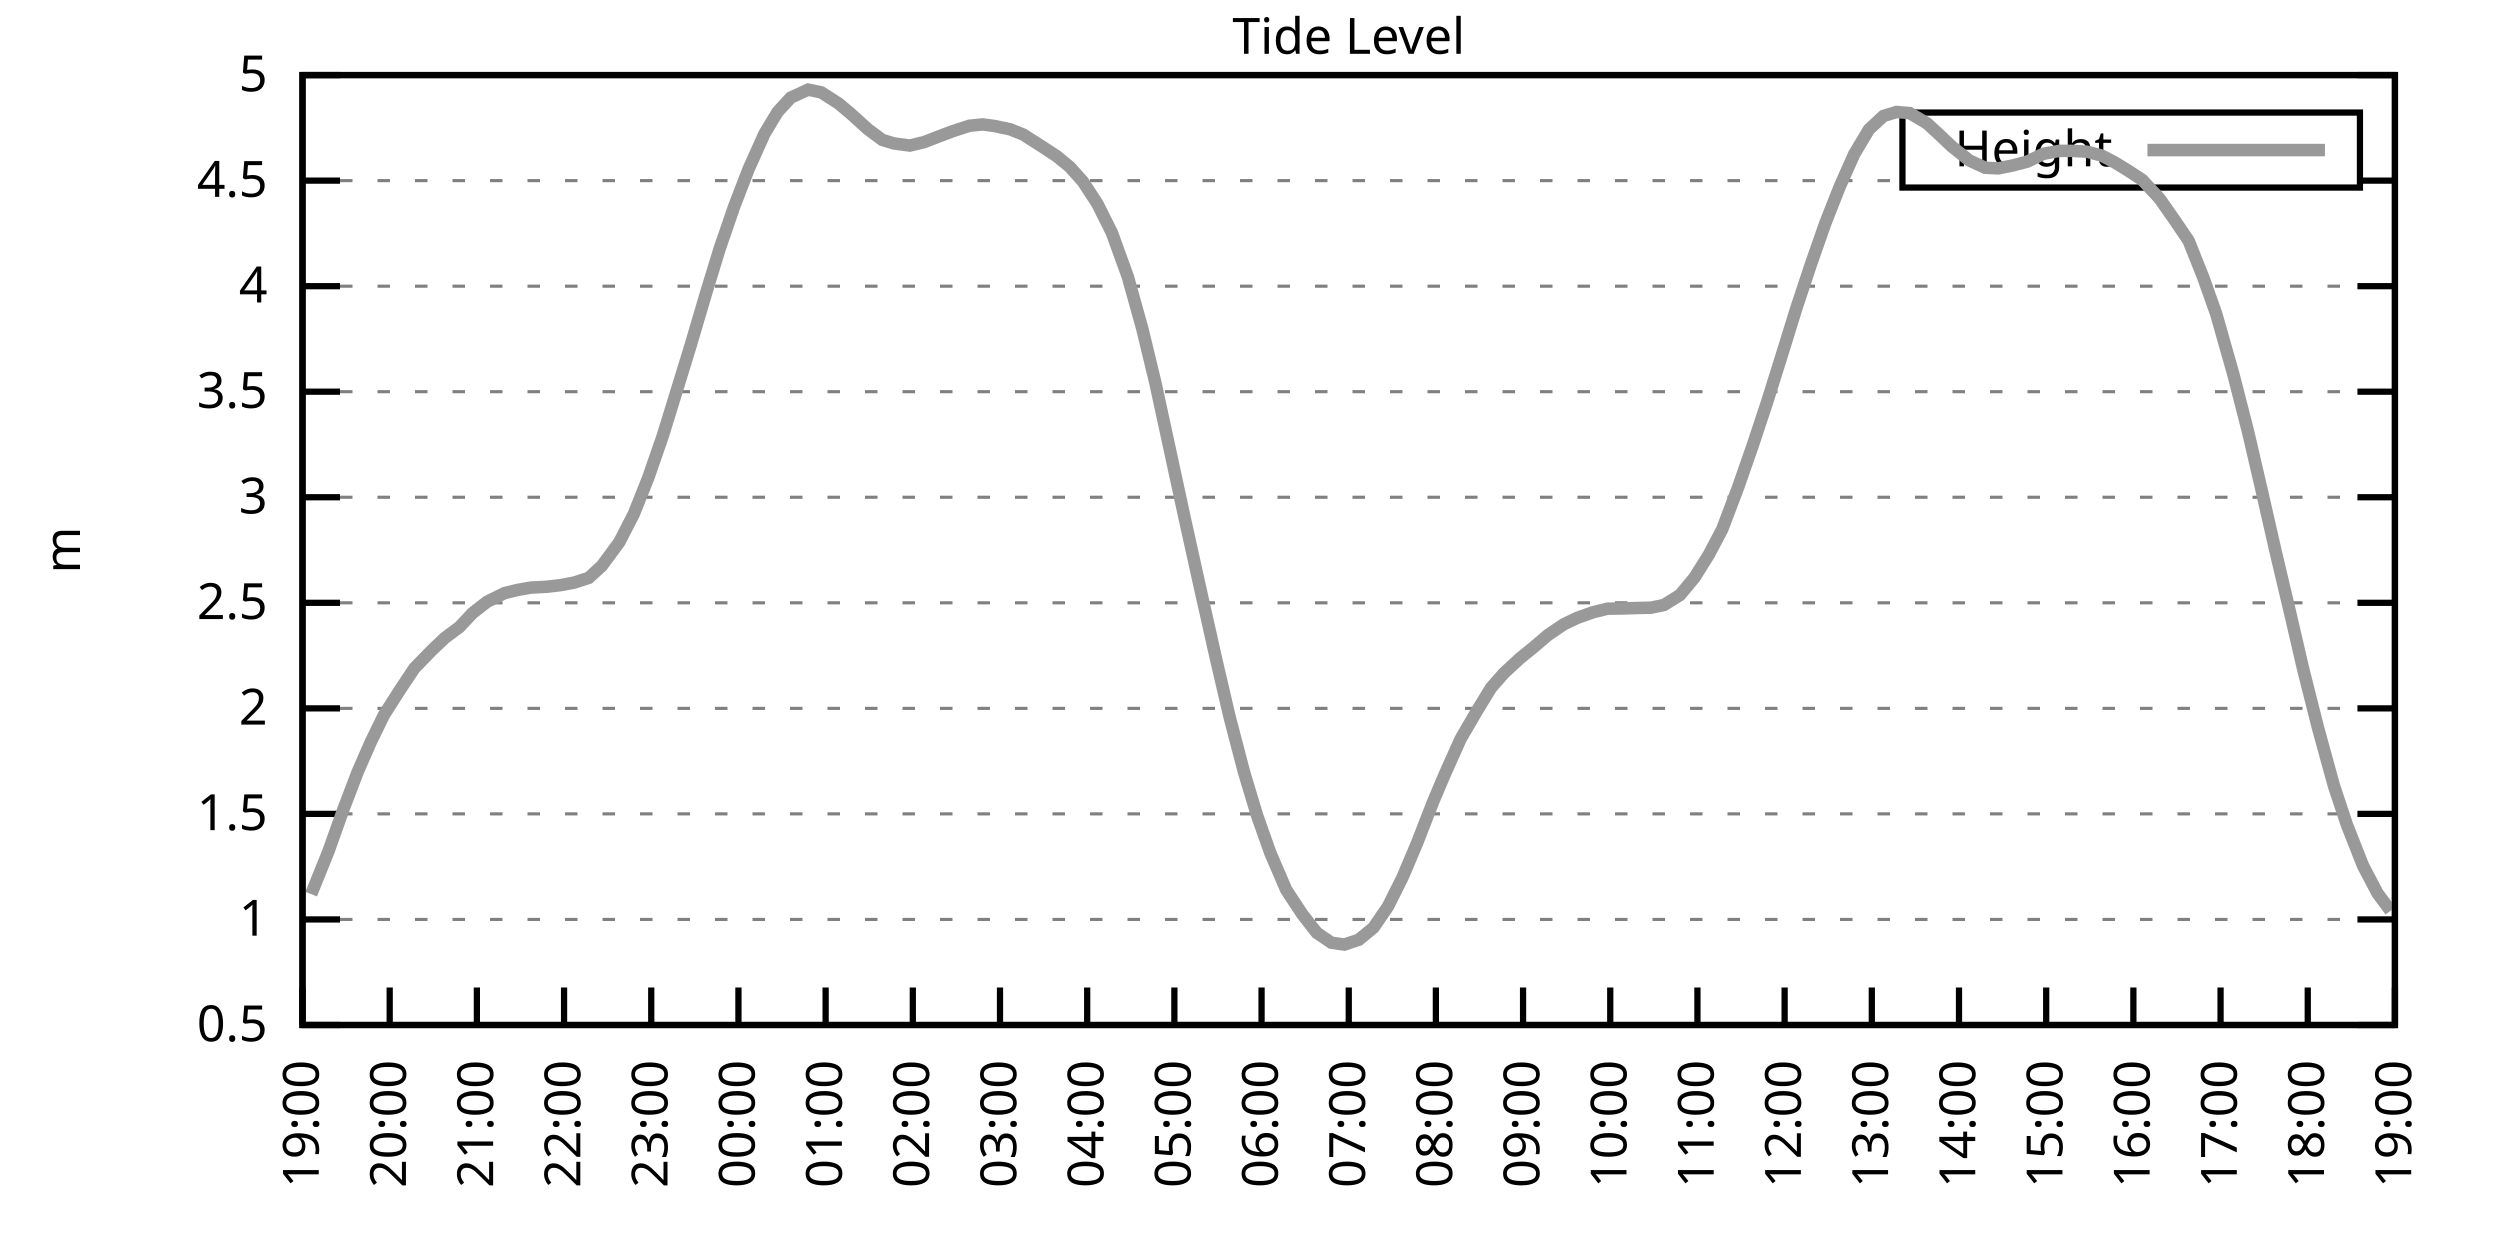
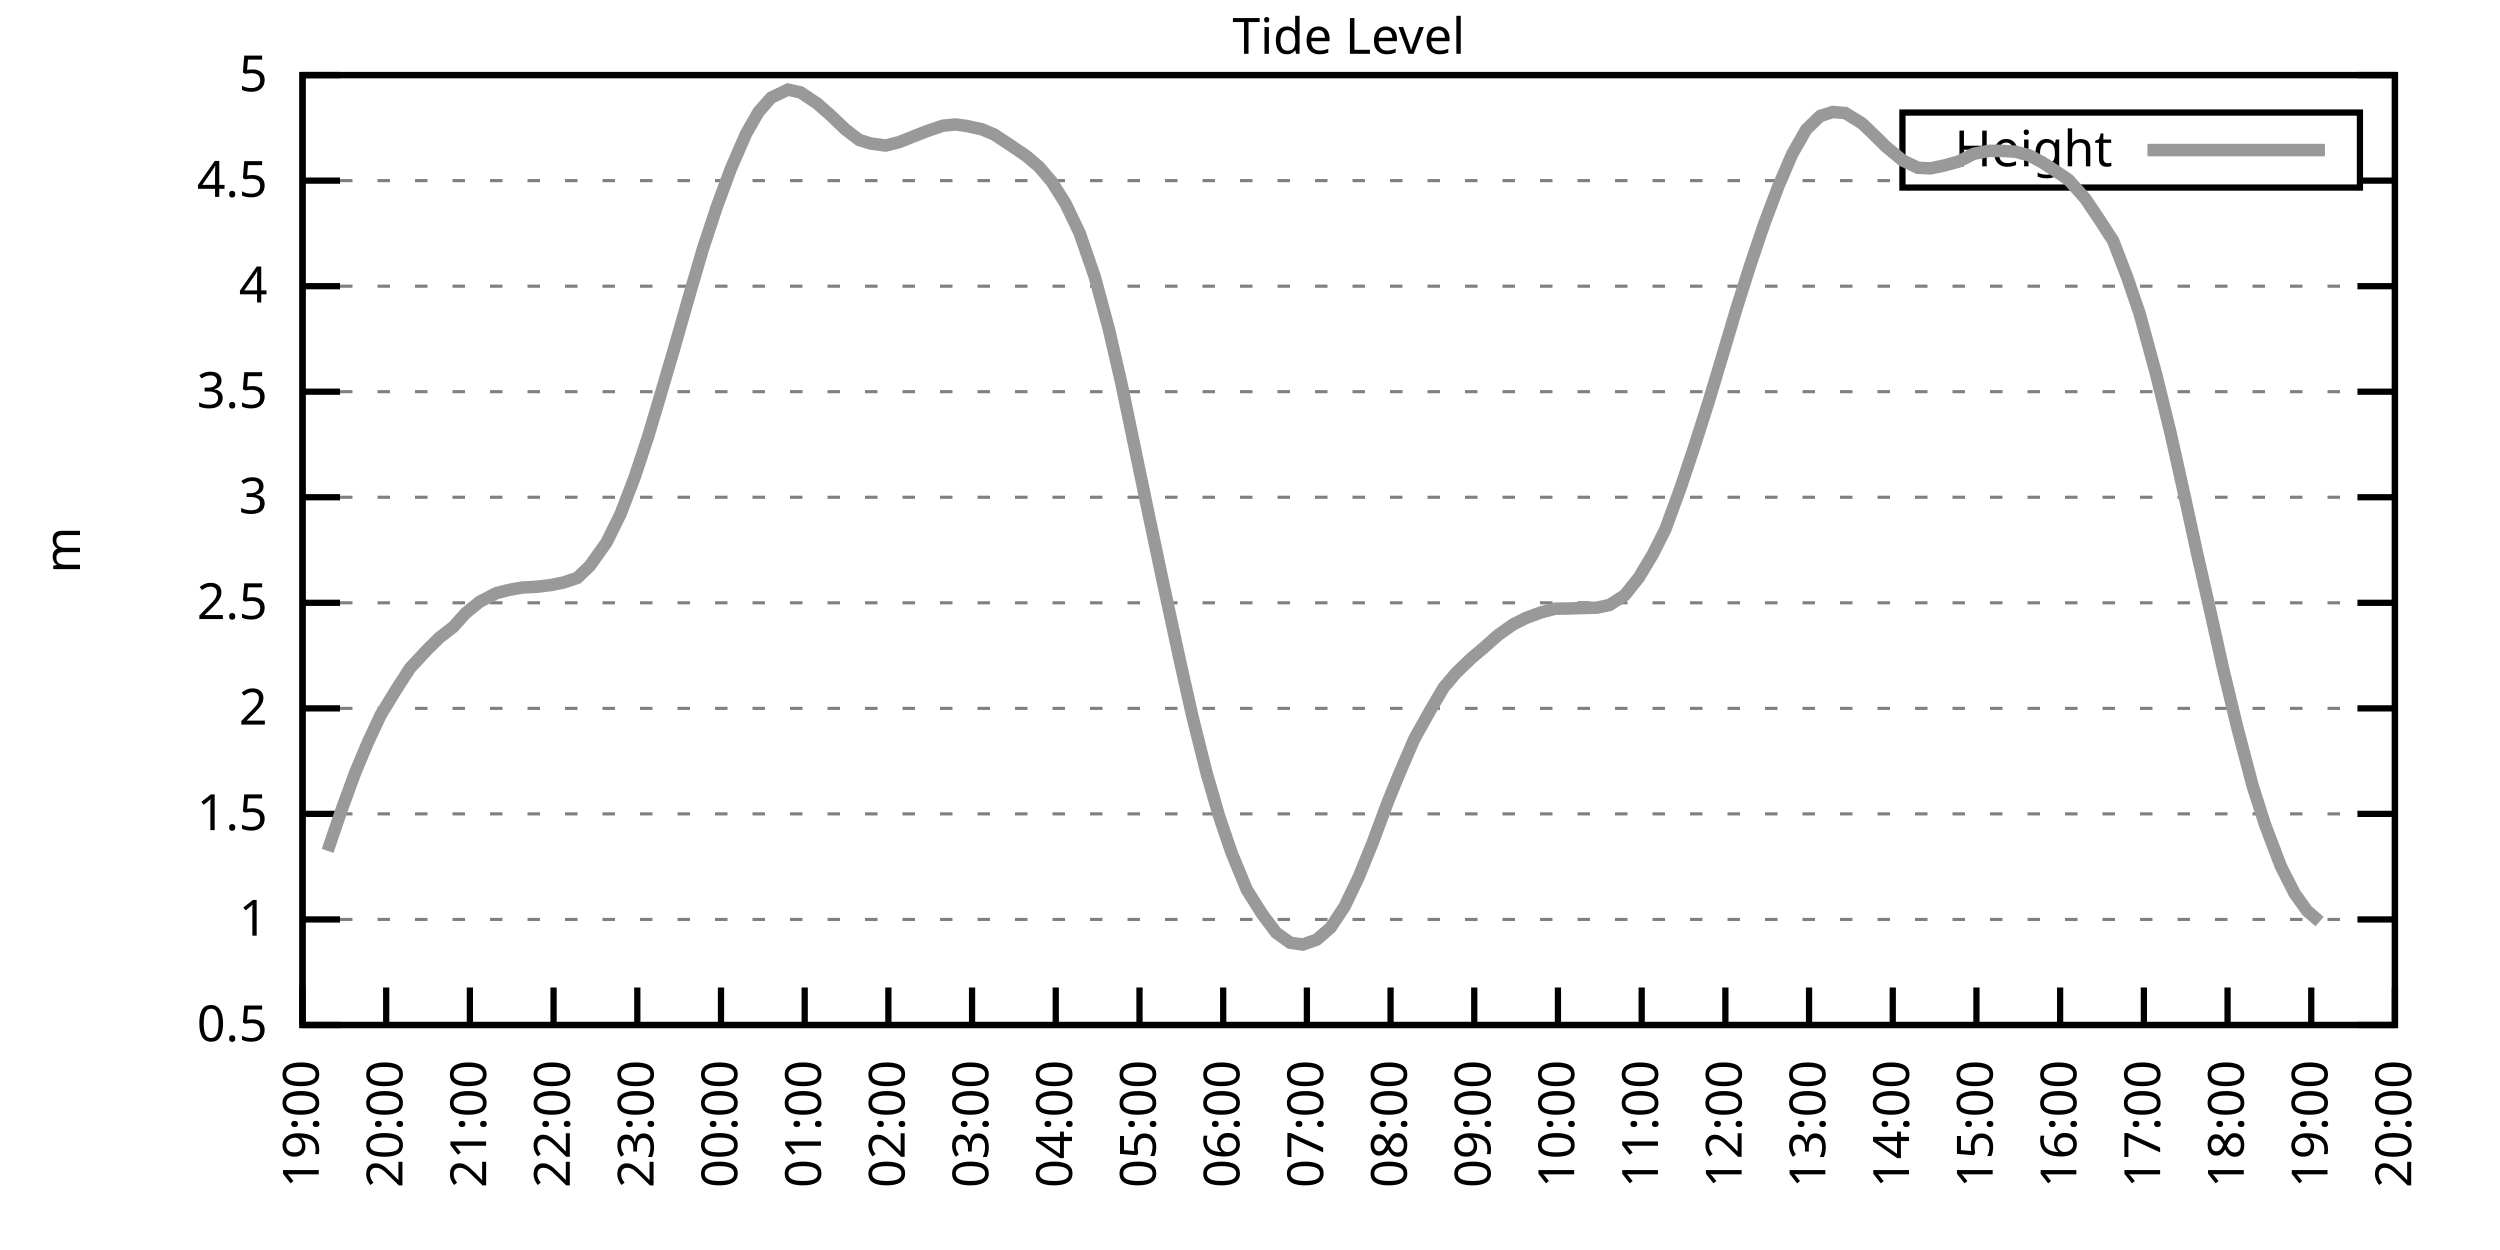
<svg xmlns="http://www.w3.org/2000/svg" xmlns:xlink="http://www.w3.org/1999/xlink" width="400" height="200" viewBox="0 0 400 200">
  <g id="gnuplot_canvas">
    <rect x="0" y="0" width="400" height="200" fill="none" />
    <defs>
      <circle id="gpDot" r="0.5" stroke-width="0.5" stroke="currentColor" />
      <path id="gpPt0" stroke-width="0.333" stroke="currentColor" d="M-1,0 h2 M0,-1 v2" />
      <path id="gpPt1" stroke-width="0.333" stroke="currentColor" d="M-1,-1 L1,1 M1,-1 L-1,1" />
      <path id="gpPt2" stroke-width="0.333" stroke="currentColor" d="M-1,0 L1,0 M0,-1 L0,1 M-1,-1 L1,1 M-1,1 L1,-1" />
      <rect id="gpPt3" stroke-width="0.333" stroke="currentColor" x="-1" y="-1" width="2" height="2" />
      <rect id="gpPt4" stroke-width="0.333" stroke="currentColor" fill="currentColor" x="-1" y="-1" width="2" height="2" />
      <circle id="gpPt5" stroke-width="0.333" stroke="currentColor" cx="0" cy="0" r="1" />
      <use xlink:href="#gpPt5" id="gpPt6" fill="currentColor" stroke="none" />
      <path id="gpPt7" stroke-width="0.333" stroke="currentColor" d="M0,-1.33 L-1.33,0.67 L1.33,0.67 z" />
      <use xlink:href="#gpPt7" id="gpPt8" fill="currentColor" stroke="none" />
      <use xlink:href="#gpPt7" id="gpPt9" stroke="currentColor" transform="rotate(180)" />
      <use xlink:href="#gpPt9" id="gpPt10" fill="currentColor" stroke="none" />
      <use xlink:href="#gpPt3" id="gpPt11" stroke="currentColor" transform="rotate(45)" />
      <use xlink:href="#gpPt11" id="gpPt12" fill="currentColor" stroke="none" />
      <path id="gpPt13" stroke-width="0.333" stroke="currentColor" d="M0,1.330 L1.265,0.411 L0.782,-1.067 L-0.782,-1.076 L-1.265,0.411 z" />
      <use xlink:href="#gpPt13" id="gpPt14" fill="currentColor" stroke="none" />
      <filter id="textbox" filterUnits="objectBoundingBox" x="0" y="0" height="1" width="1">
        <feFlood flood-color="white" flood-opacity="1" result="bgnd" />
        <feComposite in="SourceGraphic" in2="bgnd" operator="atop" />
      </filter>
      <filter id="greybox" filterUnits="objectBoundingBox" x="0" y="0" height="1" width="1">
        <feFlood flood-color="lightgrey" flood-opacity="1" result="grey" />
        <feComposite in="SourceGraphic" in2="grey" operator="atop" />
      </filter>
    </defs>
    <g fill="none" color="white" stroke="currentColor" stroke-width="1.00" stroke-linecap="butt" stroke-linejoin="miter">
</g>
    <g fill="none" color="black" stroke="currentColor" stroke-width="1.00" stroke-linecap="butt" stroke-linejoin="miter">
      <g stroke="none" shape-rendering="crispEdges">
        <polygon fill="rgb(255, 255, 255)" points="48.40,164.00 383.18,164.00 383.18,12.02 48.40,12.02 " />
      </g>
    </g>
    <g fill="none" color="black" stroke="currentColor" stroke-width="1.00" stroke-linecap="butt" stroke-linejoin="miter">
</g>
    <g fill="none" color="black" stroke="black" stroke-width="0.50" stroke-linecap="butt" stroke-linejoin="miter">
</g>
    <g fill="none" color="gray" stroke="currentColor" stroke-width="0.50" stroke-linecap="butt" stroke-linejoin="miter">
      <path stroke="gray" stroke-dasharray="2,4" class="gridline" d="M48.40,164.00 L383.19,164.00  " />
    </g>
    <g fill="none" color="gray" stroke="gray" stroke-width="1.00" stroke-linecap="butt" stroke-linejoin="miter">
</g>
    <g fill="none" color="black" stroke="currentColor" stroke-width="1.00" stroke-linecap="butt" stroke-linejoin="miter">
      <path stroke="black" d="M48.40,164.00 L54.40,164.00 M383.19,164.00 L377.19,164.00  " />
      <g transform="translate(42.80,166.60)" stroke="none" fill="black" font-family="Sans" font-size="8.00" text-anchor="end">
        <text>
          <tspan font-family="Sans"> 0.5</tspan>
        </text>
      </g>
    </g>
    <g fill="none" color="black" stroke="currentColor" stroke-width="1.00" stroke-linecap="butt" stroke-linejoin="miter">
</g>
    <g fill="none" color="black" stroke="black" stroke-width="0.50" stroke-linecap="butt" stroke-linejoin="miter">
</g>
    <g fill="none" color="gray" stroke="currentColor" stroke-width="0.50" stroke-linecap="butt" stroke-linejoin="miter">
      <path stroke="gray" stroke-dasharray="2,4" class="gridline" d="M48.40,147.11 L383.19,147.11  " />
    </g>
    <g fill="none" color="gray" stroke="gray" stroke-width="1.00" stroke-linecap="butt" stroke-linejoin="miter">
</g>
    <g fill="none" color="black" stroke="currentColor" stroke-width="1.00" stroke-linecap="butt" stroke-linejoin="miter">
      <path stroke="black" d="M48.40,147.11 L54.40,147.11 M383.19,147.11 L377.19,147.11  " />
      <g transform="translate(42.80,149.71)" stroke="none" fill="black" font-family="Sans" font-size="8.00" text-anchor="end">
        <text>
          <tspan font-family="Sans"> 1</tspan>
        </text>
      </g>
    </g>
    <g fill="none" color="black" stroke="currentColor" stroke-width="1.00" stroke-linecap="butt" stroke-linejoin="miter">
</g>
    <g fill="none" color="black" stroke="black" stroke-width="0.50" stroke-linecap="butt" stroke-linejoin="miter">
</g>
    <g fill="none" color="gray" stroke="currentColor" stroke-width="0.50" stroke-linecap="butt" stroke-linejoin="miter">
      <path stroke="gray" stroke-dasharray="2,4" class="gridline" d="M48.40,130.22 L383.19,130.22  " />
    </g>
    <g fill="none" color="gray" stroke="gray" stroke-width="1.00" stroke-linecap="butt" stroke-linejoin="miter">
</g>
    <g fill="none" color="black" stroke="currentColor" stroke-width="1.00" stroke-linecap="butt" stroke-linejoin="miter">
      <path stroke="black" d="M48.40,130.22 L54.40,130.22 M383.19,130.22 L377.19,130.22  " />
      <g transform="translate(42.80,132.82)" stroke="none" fill="black" font-family="Sans" font-size="8.00" text-anchor="end">
        <text>
          <tspan font-family="Sans"> 1.5</tspan>
        </text>
      </g>
    </g>
    <g fill="none" color="black" stroke="currentColor" stroke-width="1.00" stroke-linecap="butt" stroke-linejoin="miter">
</g>
    <g fill="none" color="black" stroke="black" stroke-width="0.50" stroke-linecap="butt" stroke-linejoin="miter">
</g>
    <g fill="none" color="gray" stroke="currentColor" stroke-width="0.50" stroke-linecap="butt" stroke-linejoin="miter">
      <path stroke="gray" stroke-dasharray="2,4" class="gridline" d="M48.40,113.34 L383.19,113.34  " />
    </g>
    <g fill="none" color="gray" stroke="gray" stroke-width="1.00" stroke-linecap="butt" stroke-linejoin="miter">
</g>
    <g fill="none" color="black" stroke="currentColor" stroke-width="1.00" stroke-linecap="butt" stroke-linejoin="miter">
      <path stroke="black" d="M48.40,113.34 L54.40,113.34 M383.19,113.34 L377.19,113.34  " />
      <g transform="translate(42.80,115.94)" stroke="none" fill="black" font-family="Sans" font-size="8.00" text-anchor="end">
        <text>
          <tspan font-family="Sans"> 2</tspan>
        </text>
      </g>
    </g>
    <g fill="none" color="black" stroke="currentColor" stroke-width="1.00" stroke-linecap="butt" stroke-linejoin="miter">
</g>
    <g fill="none" color="black" stroke="black" stroke-width="0.50" stroke-linecap="butt" stroke-linejoin="miter">
</g>
    <g fill="none" color="gray" stroke="currentColor" stroke-width="0.50" stroke-linecap="butt" stroke-linejoin="miter">
      <path stroke="gray" stroke-dasharray="2,4" class="gridline" d="M48.40,96.45 L383.19,96.45  " />
    </g>
    <g fill="none" color="gray" stroke="gray" stroke-width="1.00" stroke-linecap="butt" stroke-linejoin="miter">
</g>
    <g fill="none" color="black" stroke="currentColor" stroke-width="1.00" stroke-linecap="butt" stroke-linejoin="miter">
      <path stroke="black" d="M48.40,96.45 L54.40,96.45 M383.19,96.45 L377.19,96.45  " />
      <g transform="translate(42.80,99.05)" stroke="none" fill="black" font-family="Sans" font-size="8.00" text-anchor="end">
        <text>
          <tspan font-family="Sans"> 2.5</tspan>
        </text>
      </g>
    </g>
    <g fill="none" color="black" stroke="currentColor" stroke-width="1.00" stroke-linecap="butt" stroke-linejoin="miter">
</g>
    <g fill="none" color="black" stroke="black" stroke-width="0.50" stroke-linecap="butt" stroke-linejoin="miter">
</g>
    <g fill="none" color="gray" stroke="currentColor" stroke-width="0.50" stroke-linecap="butt" stroke-linejoin="miter">
      <path stroke="gray" stroke-dasharray="2,4" class="gridline" d="M48.40,79.56 L383.19,79.56  " />
    </g>
    <g fill="none" color="gray" stroke="gray" stroke-width="1.00" stroke-linecap="butt" stroke-linejoin="miter">
</g>
    <g fill="none" color="black" stroke="currentColor" stroke-width="1.00" stroke-linecap="butt" stroke-linejoin="miter">
      <path stroke="black" d="M48.40,79.56 L54.40,79.56 M383.19,79.56 L377.19,79.56  " />
      <g transform="translate(42.80,82.16)" stroke="none" fill="black" font-family="Sans" font-size="8.00" text-anchor="end">
        <text>
          <tspan font-family="Sans"> 3</tspan>
        </text>
      </g>
    </g>
    <g fill="none" color="black" stroke="currentColor" stroke-width="1.00" stroke-linecap="butt" stroke-linejoin="miter">
</g>
    <g fill="none" color="black" stroke="black" stroke-width="0.50" stroke-linecap="butt" stroke-linejoin="miter">
</g>
    <g fill="none" color="gray" stroke="currentColor" stroke-width="0.50" stroke-linecap="butt" stroke-linejoin="miter">
      <path stroke="gray" stroke-dasharray="2,4" class="gridline" d="M48.40,62.67 L383.19,62.67  " />
    </g>
    <g fill="none" color="gray" stroke="gray" stroke-width="1.00" stroke-linecap="butt" stroke-linejoin="miter">
</g>
    <g fill="none" color="black" stroke="currentColor" stroke-width="1.00" stroke-linecap="butt" stroke-linejoin="miter">
      <path stroke="black" d="M48.40,62.67 L54.40,62.67 M383.19,62.67 L377.19,62.67  " />
      <g transform="translate(42.80,65.27)" stroke="none" fill="black" font-family="Sans" font-size="8.00" text-anchor="end">
        <text>
          <tspan font-family="Sans"> 3.5</tspan>
        </text>
      </g>
    </g>
    <g fill="none" color="black" stroke="currentColor" stroke-width="1.00" stroke-linecap="butt" stroke-linejoin="miter">
</g>
    <g fill="none" color="black" stroke="black" stroke-width="0.50" stroke-linecap="butt" stroke-linejoin="miter">
</g>
    <g fill="none" color="gray" stroke="currentColor" stroke-width="0.50" stroke-linecap="butt" stroke-linejoin="miter">
      <path stroke="gray" stroke-dasharray="2,4" class="gridline" d="M48.40,45.79 L383.19,45.79  " />
    </g>
    <g fill="none" color="gray" stroke="gray" stroke-width="1.00" stroke-linecap="butt" stroke-linejoin="miter">
</g>
    <g fill="none" color="black" stroke="currentColor" stroke-width="1.00" stroke-linecap="butt" stroke-linejoin="miter">
      <path stroke="black" d="M48.40,45.79 L54.40,45.79 M383.19,45.79 L377.19,45.79  " />
      <g transform="translate(42.80,48.39)" stroke="none" fill="black" font-family="Sans" font-size="8.00" text-anchor="end">
        <text>
          <tspan font-family="Sans"> 4</tspan>
        </text>
      </g>
    </g>
    <g fill="none" color="black" stroke="currentColor" stroke-width="1.00" stroke-linecap="butt" stroke-linejoin="miter">
</g>
    <g fill="none" color="black" stroke="black" stroke-width="0.50" stroke-linecap="butt" stroke-linejoin="miter">
</g>
    <g fill="none" color="gray" stroke="currentColor" stroke-width="0.50" stroke-linecap="butt" stroke-linejoin="miter">
      <path stroke="gray" stroke-dasharray="2,4" class="gridline" d="M48.40,28.90 L304.39,28.90 M377.59,28.90 L383.19,28.90  " />
    </g>
    <g fill="none" color="gray" stroke="gray" stroke-width="1.00" stroke-linecap="butt" stroke-linejoin="miter">
</g>
    <g fill="none" color="black" stroke="currentColor" stroke-width="1.00" stroke-linecap="butt" stroke-linejoin="miter">
      <path stroke="black" d="M48.40,28.90 L54.40,28.90 M383.19,28.90 L377.19,28.90  " />
      <g transform="translate(42.80,31.50)" stroke="none" fill="black" font-family="Sans" font-size="8.00" text-anchor="end">
        <text>
          <tspan font-family="Sans"> 4.5</tspan>
        </text>
      </g>
    </g>
    <g fill="none" color="black" stroke="currentColor" stroke-width="1.00" stroke-linecap="butt" stroke-linejoin="miter">
</g>
    <g fill="none" color="black" stroke="black" stroke-width="0.50" stroke-linecap="butt" stroke-linejoin="miter">
</g>
    <g fill="none" color="gray" stroke="currentColor" stroke-width="0.50" stroke-linecap="butt" stroke-linejoin="miter">
      <path stroke="gray" stroke-dasharray="2,4" class="gridline" d="M48.40,12.01 L383.19,12.01  " />
    </g>
    <g fill="none" color="gray" stroke="gray" stroke-width="1.00" stroke-linecap="butt" stroke-linejoin="miter">
</g>
    <g fill="none" color="black" stroke="currentColor" stroke-width="1.00" stroke-linecap="butt" stroke-linejoin="miter">
      <path stroke="black" d="M48.40,12.01 L54.40,12.01 M383.19,12.01 L377.19,12.01  " />
      <g transform="translate(42.80,14.61)" stroke="none" fill="black" font-family="Sans" font-size="8.00" text-anchor="end">
        <text>
          <tspan font-family="Sans"> 5</tspan>
        </text>
      </g>
    </g>
    <g fill="none" color="black" stroke="currentColor" stroke-width="1.00" stroke-linecap="butt" stroke-linejoin="miter">
      <path stroke="black" d="M48.40,164.00 L48.40,158.00  " />
      <g transform="translate(51.00,169.60) rotate(270.00)" stroke="none" fill="black" font-family="Sans" font-size="8.00" text-anchor="end">
        <text>
          <tspan font-family="Sans">19:00</tspan>
        </text>
      </g>
    </g>
    <g fill="none" color="black" stroke="currentColor" stroke-width="1.00" stroke-linecap="butt" stroke-linejoin="miter">
-       <path stroke="black" d="M62.35,164.00 L62.35,158.00  " />
-       <g transform="translate(64.95,169.60) rotate(270.00)" stroke="none" fill="black" font-family="Sans" font-size="8.00" text-anchor="end">
+       <path stroke="black" d="M61.79,164.00 L61.79,158.00  " />
+       <g transform="translate(64.39,169.60) rotate(270.00)" stroke="none" fill="black" font-family="Sans" font-size="8.00" text-anchor="end">
        <text>
          <tspan font-family="Sans">20:00</tspan>
        </text>
      </g>
    </g>
    <g fill="none" color="black" stroke="currentColor" stroke-width="1.00" stroke-linecap="butt" stroke-linejoin="miter">
-       <path stroke="black" d="M76.30,164.00 L76.30,158.00  " />
-       <g transform="translate(78.90,169.60) rotate(270.00)" stroke="none" fill="black" font-family="Sans" font-size="8.00" text-anchor="end">
+       <path stroke="black" d="M75.18,164.00 L75.18,158.00  " />
+       <g transform="translate(77.78,169.60) rotate(270.00)" stroke="none" fill="black" font-family="Sans" font-size="8.00" text-anchor="end">
        <text>
          <tspan font-family="Sans">21:00</tspan>
        </text>
      </g>
    </g>
    <g fill="none" color="black" stroke="currentColor" stroke-width="1.00" stroke-linecap="butt" stroke-linejoin="miter">
-       <path stroke="black" d="M90.25,164.00 L90.25,158.00  " />
-       <g transform="translate(92.85,169.60) rotate(270.00)" stroke="none" fill="black" font-family="Sans" font-size="8.00" text-anchor="end">
+       <path stroke="black" d="M88.57,164.00 L88.57,158.00  " />
+       <g transform="translate(91.17,169.60) rotate(270.00)" stroke="none" fill="black" font-family="Sans" font-size="8.00" text-anchor="end">
        <text>
          <tspan font-family="Sans">22:00</tspan>
        </text>
      </g>
    </g>
    <g fill="none" color="black" stroke="currentColor" stroke-width="1.00" stroke-linecap="butt" stroke-linejoin="miter">
-       <path stroke="black" d="M104.20,164.00 L104.20,158.00  " />
-       <g transform="translate(106.80,169.60) rotate(270.00)" stroke="none" fill="black" font-family="Sans" font-size="8.00" text-anchor="end">
+       <path stroke="black" d="M101.97,164.00 L101.97,158.00  " />
+       <g transform="translate(104.57,169.60) rotate(270.00)" stroke="none" fill="black" font-family="Sans" font-size="8.00" text-anchor="end">
        <text>
          <tspan font-family="Sans">23:00</tspan>
        </text>
      </g>
    </g>
    <g fill="none" color="black" stroke="currentColor" stroke-width="1.00" stroke-linecap="butt" stroke-linejoin="miter">
-       <path stroke="black" d="M118.15,164.00 L118.15,158.00  " />
-       <g transform="translate(120.75,169.60) rotate(270.00)" stroke="none" fill="black" font-family="Sans" font-size="8.00" text-anchor="end">
+       <path stroke="black" d="M115.36,164.00 L115.36,158.00  " />
+       <g transform="translate(117.96,169.60) rotate(270.00)" stroke="none" fill="black" font-family="Sans" font-size="8.00" text-anchor="end">
        <text>
          <tspan font-family="Sans">00:00</tspan>
        </text>
      </g>
    </g>
    <g fill="none" color="black" stroke="currentColor" stroke-width="1.00" stroke-linecap="butt" stroke-linejoin="miter">
-       <path stroke="black" d="M132.10,164.00 L132.10,158.00  " />
-       <g transform="translate(134.70,169.60) rotate(270.00)" stroke="none" fill="black" font-family="Sans" font-size="8.00" text-anchor="end">
+       <path stroke="black" d="M128.75,164.00 L128.75,158.00  " />
+       <g transform="translate(131.35,169.60) rotate(270.00)" stroke="none" fill="black" font-family="Sans" font-size="8.00" text-anchor="end">
        <text>
          <tspan font-family="Sans">01:00</tspan>
        </text>
      </g>
    </g>
    <g fill="none" color="black" stroke="currentColor" stroke-width="1.00" stroke-linecap="butt" stroke-linejoin="miter">
-       <path stroke="black" d="M146.05,164.00 L146.05,158.00  " />
-       <g transform="translate(148.65,169.60) rotate(270.00)" stroke="none" fill="black" font-family="Sans" font-size="8.00" text-anchor="end">
+       <path stroke="black" d="M142.14,164.00 L142.14,158.00  " />
+       <g transform="translate(144.74,169.60) rotate(270.00)" stroke="none" fill="black" font-family="Sans" font-size="8.00" text-anchor="end">
        <text>
          <tspan font-family="Sans">02:00</tspan>
        </text>
      </g>
    </g>
    <g fill="none" color="black" stroke="currentColor" stroke-width="1.00" stroke-linecap="butt" stroke-linejoin="miter">
-       <path stroke="black" d="M160.00,164.00 L160.00,158.00  " />
-       <g transform="translate(162.60,169.60) rotate(270.00)" stroke="none" fill="black" font-family="Sans" font-size="8.00" text-anchor="end">
+       <path stroke="black" d="M155.53,164.00 L155.53,158.00  " />
+       <g transform="translate(158.13,169.60) rotate(270.00)" stroke="none" fill="black" font-family="Sans" font-size="8.00" text-anchor="end">
        <text>
          <tspan font-family="Sans">03:00</tspan>
        </text>
      </g>
    </g>
    <g fill="none" color="black" stroke="currentColor" stroke-width="1.00" stroke-linecap="butt" stroke-linejoin="miter">
-       <path stroke="black" d="M173.95,164.00 L173.95,158.00  " />
-       <g transform="translate(176.55,169.60) rotate(270.00)" stroke="none" fill="black" font-family="Sans" font-size="8.00" text-anchor="end">
+       <path stroke="black" d="M168.92,164.00 L168.92,158.00  " />
+       <g transform="translate(171.52,169.60) rotate(270.00)" stroke="none" fill="black" font-family="Sans" font-size="8.00" text-anchor="end">
        <text>
          <tspan font-family="Sans">04:00</tspan>
        </text>
      </g>
    </g>
    <g fill="none" color="black" stroke="currentColor" stroke-width="1.00" stroke-linecap="butt" stroke-linejoin="miter">
-       <path stroke="black" d="M187.90,164.00 L187.90,158.00  " />
-       <g transform="translate(190.50,169.60) rotate(270.00)" stroke="none" fill="black" font-family="Sans" font-size="8.00" text-anchor="end">
+       <path stroke="black" d="M182.32,164.00 L182.32,158.00  " />
+       <g transform="translate(184.92,169.60) rotate(270.00)" stroke="none" fill="black" font-family="Sans" font-size="8.00" text-anchor="end">
        <text>
          <tspan font-family="Sans">05:00</tspan>
        </text>
      </g>
    </g>
    <g fill="none" color="black" stroke="currentColor" stroke-width="1.00" stroke-linecap="butt" stroke-linejoin="miter">
-       <path stroke="black" d="M201.85,164.00 L201.85,158.00  " />
-       <g transform="translate(204.45,169.60) rotate(270.00)" stroke="none" fill="black" font-family="Sans" font-size="8.00" text-anchor="end">
+       <path stroke="black" d="M195.71,164.00 L195.71,158.00  " />
+       <g transform="translate(198.31,169.60) rotate(270.00)" stroke="none" fill="black" font-family="Sans" font-size="8.00" text-anchor="end">
        <text>
          <tspan font-family="Sans">06:00</tspan>
        </text>
      </g>
    </g>
    <g fill="none" color="black" stroke="currentColor" stroke-width="1.00" stroke-linecap="butt" stroke-linejoin="miter">
-       <path stroke="black" d="M215.80,164.00 L215.80,158.00  " />
-       <g transform="translate(218.40,169.60) rotate(270.00)" stroke="none" fill="black" font-family="Sans" font-size="8.00" text-anchor="end">
+       <path stroke="black" d="M209.10,164.00 L209.10,158.00  " />
+       <g transform="translate(211.70,169.60) rotate(270.00)" stroke="none" fill="black" font-family="Sans" font-size="8.00" text-anchor="end">
        <text>
          <tspan font-family="Sans">07:00</tspan>
        </text>
      </g>
    </g>
    <g fill="none" color="black" stroke="currentColor" stroke-width="1.00" stroke-linecap="butt" stroke-linejoin="miter">
-       <path stroke="black" d="M229.74,164.00 L229.74,158.00  " />
-       <g transform="translate(232.34,169.60) rotate(270.00)" stroke="none" fill="black" font-family="Sans" font-size="8.00" text-anchor="end">
+       <path stroke="black" d="M222.49,164.00 L222.49,158.00  " />
+       <g transform="translate(225.09,169.60) rotate(270.00)" stroke="none" fill="black" font-family="Sans" font-size="8.00" text-anchor="end">
        <text>
          <tspan font-family="Sans">08:00</tspan>
        </text>
      </g>
    </g>
    <g fill="none" color="black" stroke="currentColor" stroke-width="1.00" stroke-linecap="butt" stroke-linejoin="miter">
-       <path stroke="black" d="M243.69,164.00 L243.69,158.00  " />
-       <g transform="translate(246.29,169.60) rotate(270.00)" stroke="none" fill="black" font-family="Sans" font-size="8.00" text-anchor="end">
+       <path stroke="black" d="M235.88,164.00 L235.88,158.00  " />
+       <g transform="translate(238.48,169.60) rotate(270.00)" stroke="none" fill="black" font-family="Sans" font-size="8.00" text-anchor="end">
        <text>
          <tspan font-family="Sans">09:00</tspan>
        </text>
      </g>
    </g>
    <g fill="none" color="black" stroke="currentColor" stroke-width="1.00" stroke-linecap="butt" stroke-linejoin="miter">
-       <path stroke="black" d="M257.64,164.00 L257.64,158.00  " />
-       <g transform="translate(260.24,169.60) rotate(270.00)" stroke="none" fill="black" font-family="Sans" font-size="8.00" text-anchor="end">
+       <path stroke="black" d="M249.27,164.00 L249.27,158.00  " />
+       <g transform="translate(251.87,169.60) rotate(270.00)" stroke="none" fill="black" font-family="Sans" font-size="8.00" text-anchor="end">
        <text>
          <tspan font-family="Sans">10:00</tspan>
        </text>
      </g>
    </g>
    <g fill="none" color="black" stroke="currentColor" stroke-width="1.00" stroke-linecap="butt" stroke-linejoin="miter">
-       <path stroke="black" d="M271.59,164.00 L271.59,158.00  " />
-       <g transform="translate(274.19,169.60) rotate(270.00)" stroke="none" fill="black" font-family="Sans" font-size="8.00" text-anchor="end">
+       <path stroke="black" d="M262.67,164.00 L262.67,158.00  " />
+       <g transform="translate(265.27,169.60) rotate(270.00)" stroke="none" fill="black" font-family="Sans" font-size="8.00" text-anchor="end">
        <text>
          <tspan font-family="Sans">11:00</tspan>
        </text>
      </g>
    </g>
    <g fill="none" color="black" stroke="currentColor" stroke-width="1.00" stroke-linecap="butt" stroke-linejoin="miter">
-       <path stroke="black" d="M285.54,164.00 L285.54,158.00  " />
-       <g transform="translate(288.14,169.60) rotate(270.00)" stroke="none" fill="black" font-family="Sans" font-size="8.00" text-anchor="end">
+       <path stroke="black" d="M276.06,164.00 L276.06,158.00  " />
+       <g transform="translate(278.66,169.60) rotate(270.00)" stroke="none" fill="black" font-family="Sans" font-size="8.00" text-anchor="end">
        <text>
          <tspan font-family="Sans">12:00</tspan>
        </text>
      </g>
    </g>
    <g fill="none" color="black" stroke="currentColor" stroke-width="1.00" stroke-linecap="butt" stroke-linejoin="miter">
-       <path stroke="black" d="M299.49,164.00 L299.49,158.00  " />
-       <g transform="translate(302.09,169.60) rotate(270.00)" stroke="none" fill="black" font-family="Sans" font-size="8.00" text-anchor="end">
+       <path stroke="black" d="M289.45,164.00 L289.45,158.00  " />
+       <g transform="translate(292.05,169.60) rotate(270.00)" stroke="none" fill="black" font-family="Sans" font-size="8.00" text-anchor="end">
        <text>
          <tspan font-family="Sans">13:00</tspan>
        </text>
      </g>
    </g>
    <g fill="none" color="black" stroke="currentColor" stroke-width="1.00" stroke-linecap="butt" stroke-linejoin="miter">
-       <path stroke="black" d="M313.44,164.00 L313.44,158.00  " />
-       <g transform="translate(316.04,169.60) rotate(270.00)" stroke="none" fill="black" font-family="Sans" font-size="8.00" text-anchor="end">
+       <path stroke="black" d="M302.84,164.00 L302.84,158.00  " />
+       <g transform="translate(305.44,169.60) rotate(270.00)" stroke="none" fill="black" font-family="Sans" font-size="8.00" text-anchor="end">
        <text>
          <tspan font-family="Sans">14:00</tspan>
        </text>
      </g>
    </g>
    <g fill="none" color="black" stroke="currentColor" stroke-width="1.00" stroke-linecap="butt" stroke-linejoin="miter">
-       <path stroke="black" d="M327.39,164.00 L327.39,158.00  " />
-       <g transform="translate(329.99,169.60) rotate(270.00)" stroke="none" fill="black" font-family="Sans" font-size="8.00" text-anchor="end">
+       <path stroke="black" d="M316.23,164.00 L316.23,158.00  " />
+       <g transform="translate(318.83,169.60) rotate(270.00)" stroke="none" fill="black" font-family="Sans" font-size="8.00" text-anchor="end">
        <text>
          <tspan font-family="Sans">15:00</tspan>
        </text>
      </g>
    </g>
    <g fill="none" color="black" stroke="currentColor" stroke-width="1.00" stroke-linecap="butt" stroke-linejoin="miter">
-       <path stroke="black" d="M341.34,164.00 L341.34,158.00  " />
-       <g transform="translate(343.94,169.60) rotate(270.00)" stroke="none" fill="black" font-family="Sans" font-size="8.00" text-anchor="end">
+       <path stroke="black" d="M329.62,164.00 L329.62,158.00  " />
+       <g transform="translate(332.22,169.60) rotate(270.00)" stroke="none" fill="black" font-family="Sans" font-size="8.00" text-anchor="end">
        <text>
          <tspan font-family="Sans">16:00</tspan>
        </text>
      </g>
    </g>
    <g fill="none" color="black" stroke="currentColor" stroke-width="1.00" stroke-linecap="butt" stroke-linejoin="miter">
-       <path stroke="black" d="M355.29,164.00 L355.29,158.00  " />
-       <g transform="translate(357.89,169.60) rotate(270.00)" stroke="none" fill="black" font-family="Sans" font-size="8.00" text-anchor="end">
+       <path stroke="black" d="M343.02,164.00 L343.02,158.00  " />
+       <g transform="translate(345.62,169.60) rotate(270.00)" stroke="none" fill="black" font-family="Sans" font-size="8.00" text-anchor="end">
        <text>
          <tspan font-family="Sans">17:00</tspan>
        </text>
      </g>
    </g>
    <g fill="none" color="black" stroke="currentColor" stroke-width="1.00" stroke-linecap="butt" stroke-linejoin="miter">
-       <path stroke="black" d="M369.24,164.00 L369.24,158.00  " />
-       <g transform="translate(371.84,169.60) rotate(270.00)" stroke="none" fill="black" font-family="Sans" font-size="8.00" text-anchor="end">
+       <path stroke="black" d="M356.41,164.00 L356.41,158.00  " />
+       <g transform="translate(359.01,169.60) rotate(270.00)" stroke="none" fill="black" font-family="Sans" font-size="8.00" text-anchor="end">
        <text>
          <tspan font-family="Sans">18:00</tspan>
+         </text>
+       </g>
+     </g>
+     <g fill="none" color="black" stroke="currentColor" stroke-width="1.00" stroke-linecap="butt" stroke-linejoin="miter">
+       <path stroke="black" d="M369.80,164.00 L369.80,158.00  " />
+       <g transform="translate(372.40,169.60) rotate(270.00)" stroke="none" fill="black" font-family="Sans" font-size="8.00" text-anchor="end">
+         <text>
+           <tspan font-family="Sans">19:00</tspan>
        </text>
      </g>
    </g>
    <g fill="none" color="black" stroke="currentColor" stroke-width="1.00" stroke-linecap="butt" stroke-linejoin="miter">
      <path stroke="black" d="M383.19,164.00 L383.19,158.00  " />
      <g transform="translate(385.79,169.60) rotate(270.00)" stroke="none" fill="black" font-family="Sans" font-size="8.00" text-anchor="end">
        <text>
-           <tspan font-family="Sans">19:00</tspan>
+           <tspan font-family="Sans">20:00</tspan>
        </text>
      </g>
    </g>
    <g fill="none" color="black" stroke="currentColor" stroke-width="1.00" stroke-linecap="butt" stroke-linejoin="miter">
</g>
    <g fill="none" color="black" stroke="currentColor" stroke-width="1.00" stroke-linecap="butt" stroke-linejoin="miter">
      <path stroke="black" d="M48.40,12.01 L48.40,164.00 L383.19,164.00 L383.19,12.01 L48.40,12.01 Z  " />
    </g>
    <g fill="none" color="black" stroke="currentColor" stroke-width="1.00" stroke-linecap="butt" stroke-linejoin="miter">
</g>
    <g fill="none" color="black" stroke="currentColor" stroke-width="1.00" stroke-linecap="butt" stroke-linejoin="miter">
      <path stroke="black" d="M304.39,30.01 L304.39,18.01 L377.59,18.01 L377.59,30.01 L304.39,30.01 Z  " />
    </g>
    <g id="Tide_level_plot_1">
      <g fill="none" color="white" stroke="black" stroke-width="2.00" stroke-linecap="butt" stroke-linejoin="miter">
</g>
      <g fill="none" color="black" stroke="currentColor" stroke-width="2.00" stroke-linecap="butt" stroke-linejoin="miter">
        <g transform="translate(337.99,26.61)" stroke="none" fill="black" font-family="Sans" font-size="8.00" text-anchor="end">
          <text>
            <tspan font-family="Sans">Height</tspan>
          </text>
        </g>
      </g>
      <g fill="none" color="black" stroke="currentColor" stroke-width="2.00" stroke-linecap="butt" stroke-linejoin="miter">
-         <path stroke="rgb(153, 153, 153)" d="M343.59,24.01 L371.99,24.01 M49.79,143.06 L52.58,136.14 L54.91,129.58 L57.23,123.50 L59.33,118.71 L61.42,114.42   L63.98,110.40 L66.30,106.92 L69.09,104.05 L71.18,102.06 L73.51,100.33 L75.60,98.10 L77.93,96.28 L80.72,94.90   L82.81,94.39 L84.90,94.02 L87.46,93.88 L89.78,93.61 L91.88,93.21 L94.20,92.46 L96.29,90.54 L99.08,86.76   L101.41,82.23 L103.73,76.42 L106.06,69.70 L108.38,62.17 L110.48,55.34 L113.03,46.70 L115.13,39.84 L117.45,33.09   L119.78,27.04 L122.33,21.37 L124.43,17.89 L126.52,15.62 L129.31,14.34 L131.40,14.78 L134.19,16.57 L136.28,18.33   L138.84,20.66 L141.16,22.38 L143.02,22.95 L145.58,23.29 L147.91,22.72 L150.00,21.91 L152.32,21.03 L155.11,20.12   L157.21,19.91 L159.07,20.15 L161.62,20.69 L163.72,21.53 L166.74,23.46 L169.06,24.98 L171.16,26.70 L173.25,29.03   L175.57,32.58 L177.90,37.24 L180.46,44.30 L182.78,52.64 L184.87,61.29 L189.52,82.77 L191.85,93.31 L194.64,105.74   L196.73,114.69 L199.06,123.60 L201.15,130.53 L203.24,136.44 L205.80,142.38 L208.36,146.27 L210.68,149.24 L213.01,150.83   L215.10,151.13 L217.42,150.35 L219.75,148.43 L222.07,145.05 L224.40,140.39 L226.72,134.92 L229.28,128.33 L231.14,123.94   L233.70,118.23 L236.25,113.84 L238.58,110.03 L240.67,107.66 L243.23,105.30 L245.32,103.61 L247.65,101.62 L250.20,99.89   L252.30,98.88 L254.85,97.97 L257.18,97.39 L259.50,97.36 L261.60,97.29 L264.15,97.23 L266.25,96.79 L268.80,95.20   L271.13,92.40 L273.45,88.68 L275.55,84.69 L278.10,77.97 L280.43,71.29 L282.75,64.29 L285.31,56.12 L287.40,49.37   L289.73,42.34 L292.05,35.72 L294.38,29.81 L296.70,24.61 L299.03,20.72 L301.35,18.56 L303.44,17.92 L305.54,18.09   L308.33,19.74 L310.42,21.67 L312.28,23.43 L315.07,25.66 L317.63,26.84 L319.72,26.94 L322.04,26.47 L324.37,25.86   L326.93,24.61 L329.48,24.14 L331.58,24.14 L333.90,24.27 L336.23,24.88 L338.32,25.96 L340.41,27.24 L342.74,28.76   L345.53,31.77 L347.85,35.08 L350.18,38.52 L352.50,44.33 L354.59,50.21 L357.38,60.04 L359.71,69.16 L362.03,79.16   L364.13,88.38 L366.45,98.17 L368.54,107.19 L370.87,116.41 L373.43,125.73 L375.52,132.01 L378.08,138.50 L380.40,142.92   L382.49,145.73  " />
+         <path stroke="rgb(153, 153, 153)" d="M343.59,24.01 L371.99,24.01 M52.42,136.14 L54.65,129.58 L56.88,123.50 L58.89,118.71 L60.90,114.42 L63.35,110.40   L65.59,106.92 L68.26,104.05 L70.27,102.06 L72.50,100.33 L74.51,98.10 L76.75,96.28 L79.42,94.90 L81.43,94.39   L83.44,94.02 L85.90,93.88 L88.13,93.61 L90.14,93.21 L92.37,92.46 L94.38,90.54 L97.06,86.76 L99.29,82.23   L101.52,76.42 L103.75,69.70 L105.98,62.17 L107.99,55.34 L110.45,46.70 L112.46,39.84 L114.69,33.09 L116.92,27.04   L119.38,21.37 L121.38,17.89 L123.39,15.62 L126.07,14.34 L128.08,14.78 L130.76,16.57 L132.77,18.33 L135.22,20.66   L137.45,22.38 L139.24,22.95 L141.69,23.29 L143.93,22.72 L145.94,21.91 L148.17,21.03 L150.85,20.12 L152.85,19.91   L154.64,20.15 L157.10,20.69 L159.10,21.53 L162.01,23.46 L164.24,24.98 L166.25,26.70 L168.25,29.03 L170.49,32.58   L172.72,37.24 L175.17,44.30 L177.41,52.64 L179.41,61.29 L183.88,82.77 L186.11,93.31 L188.79,105.74 L190.80,114.69   L193.03,123.60 L195.04,130.53 L197.05,136.44 L199.50,142.38 L201.96,146.27 L204.19,149.24 L206.42,150.83 L208.43,151.13   L210.66,150.35 L212.89,148.43 L215.13,145.05 L217.36,140.39 L219.59,134.92 L222.04,128.33 L223.83,123.94 L226.29,118.23   L228.74,113.84 L230.97,110.03 L232.98,107.66 L235.44,105.30 L237.44,103.61 L239.68,101.62 L242.13,99.89 L244.14,98.88   L246.60,97.97 L248.83,97.39 L251.06,97.36 L253.07,97.29 L255.52,97.23 L257.53,96.79 L259.99,95.20 L262.22,92.40   L264.45,88.68 L266.46,84.69 L268.92,77.97 L271.15,71.29 L273.38,64.29 L275.83,56.12 L277.84,49.37 L280.07,42.34   L282.31,35.72 L284.54,29.81 L286.77,24.61 L289.00,20.72 L291.23,18.56 L293.24,17.92 L295.25,18.09 L297.93,19.74   L299.94,21.67 L301.72,23.43 L304.40,25.66 L306.86,26.84 L308.87,26.94 L311.10,26.47 L313.33,25.86 L315.79,24.61   L318.24,24.14 L320.25,24.14 L322.48,24.27 L324.71,24.88 L326.72,25.96 L328.73,27.24 L330.96,28.76 L333.64,31.77   L335.87,35.08 L338.10,38.52 L340.34,44.33 L342.35,50.21 L345.02,60.04 L347.26,69.16 L349.49,79.16 L351.50,88.38   L353.73,98.17 L355.74,107.19 L357.97,116.41 L360.42,125.73 L362.43,132.01 L364.89,138.50 L367.12,142.92 L369.13,145.73   L371.14,147.45  " />
      </g>
    </g>
    <g fill="none" color="black" stroke="currentColor" stroke-width="2.00" stroke-linecap="butt" stroke-linejoin="miter">
</g>
    <g fill="none" color="black" stroke="black" stroke-width="1.00" stroke-linecap="butt" stroke-linejoin="miter">
</g>
    <g fill="none" color="black" stroke="currentColor" stroke-width="1.00" stroke-linecap="butt" stroke-linejoin="miter">
      <path stroke="black" d="M48.40,12.01 L48.40,164.00 L383.19,164.00 L383.19,12.01 L48.40,12.01 Z  " />
      <g transform="translate(12.80,88.01) rotate(270.00)" stroke="none" fill="black" font-family="Sans" font-size="8.00" text-anchor="middle">
        <text>
          <tspan font-family="Sans">m</tspan>
        </text>
      </g>
    </g>
    <g fill="none" color="black" stroke="currentColor" stroke-width="1.00" stroke-linecap="butt" stroke-linejoin="miter">
</g>
    <g fill="none" color="black" stroke="currentColor" stroke-width="1.00" stroke-linecap="butt" stroke-linejoin="miter">
      <g transform="translate(215.79,8.61)" stroke="none" fill="black" font-family="Sans" font-size="8.00" text-anchor="middle">
        <text>
          <tspan font-family="Sans">Tide Level</tspan>
        </text>
      </g>
    </g>
    <g fill="none" color="black" stroke="currentColor" stroke-width="1.00" stroke-linecap="butt" stroke-linejoin="miter">
</g>
  </g>
</svg>
